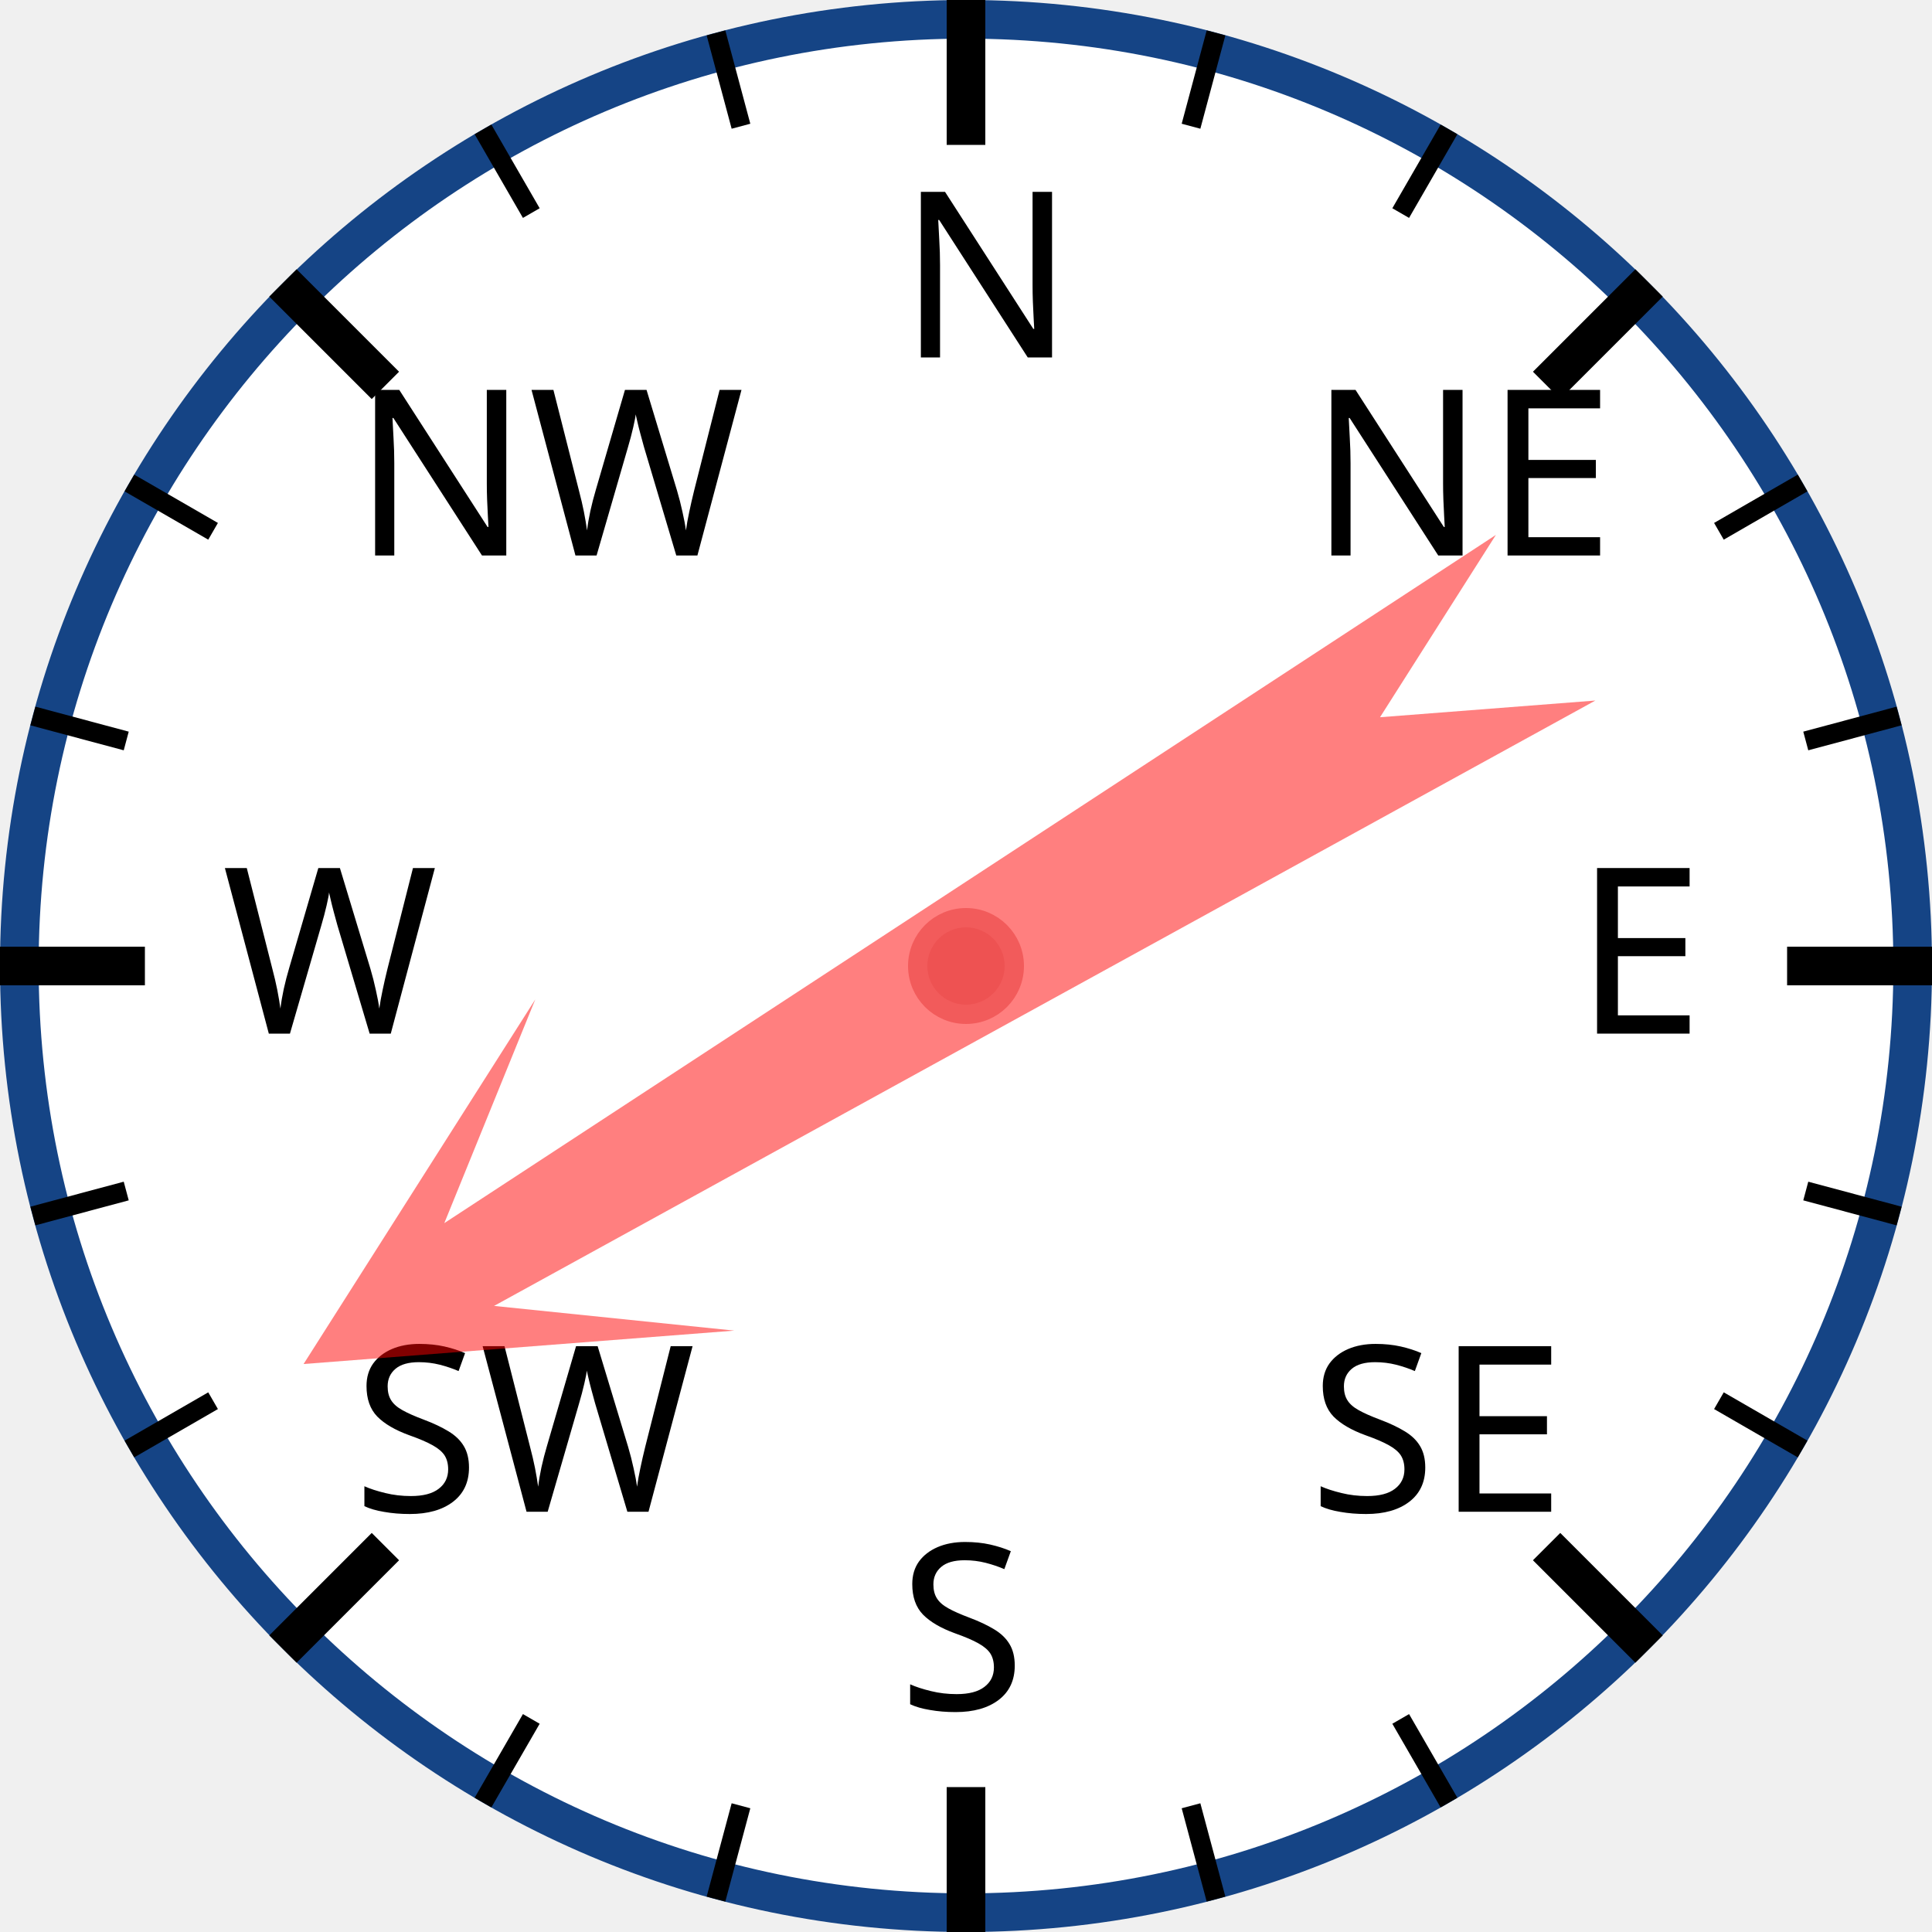
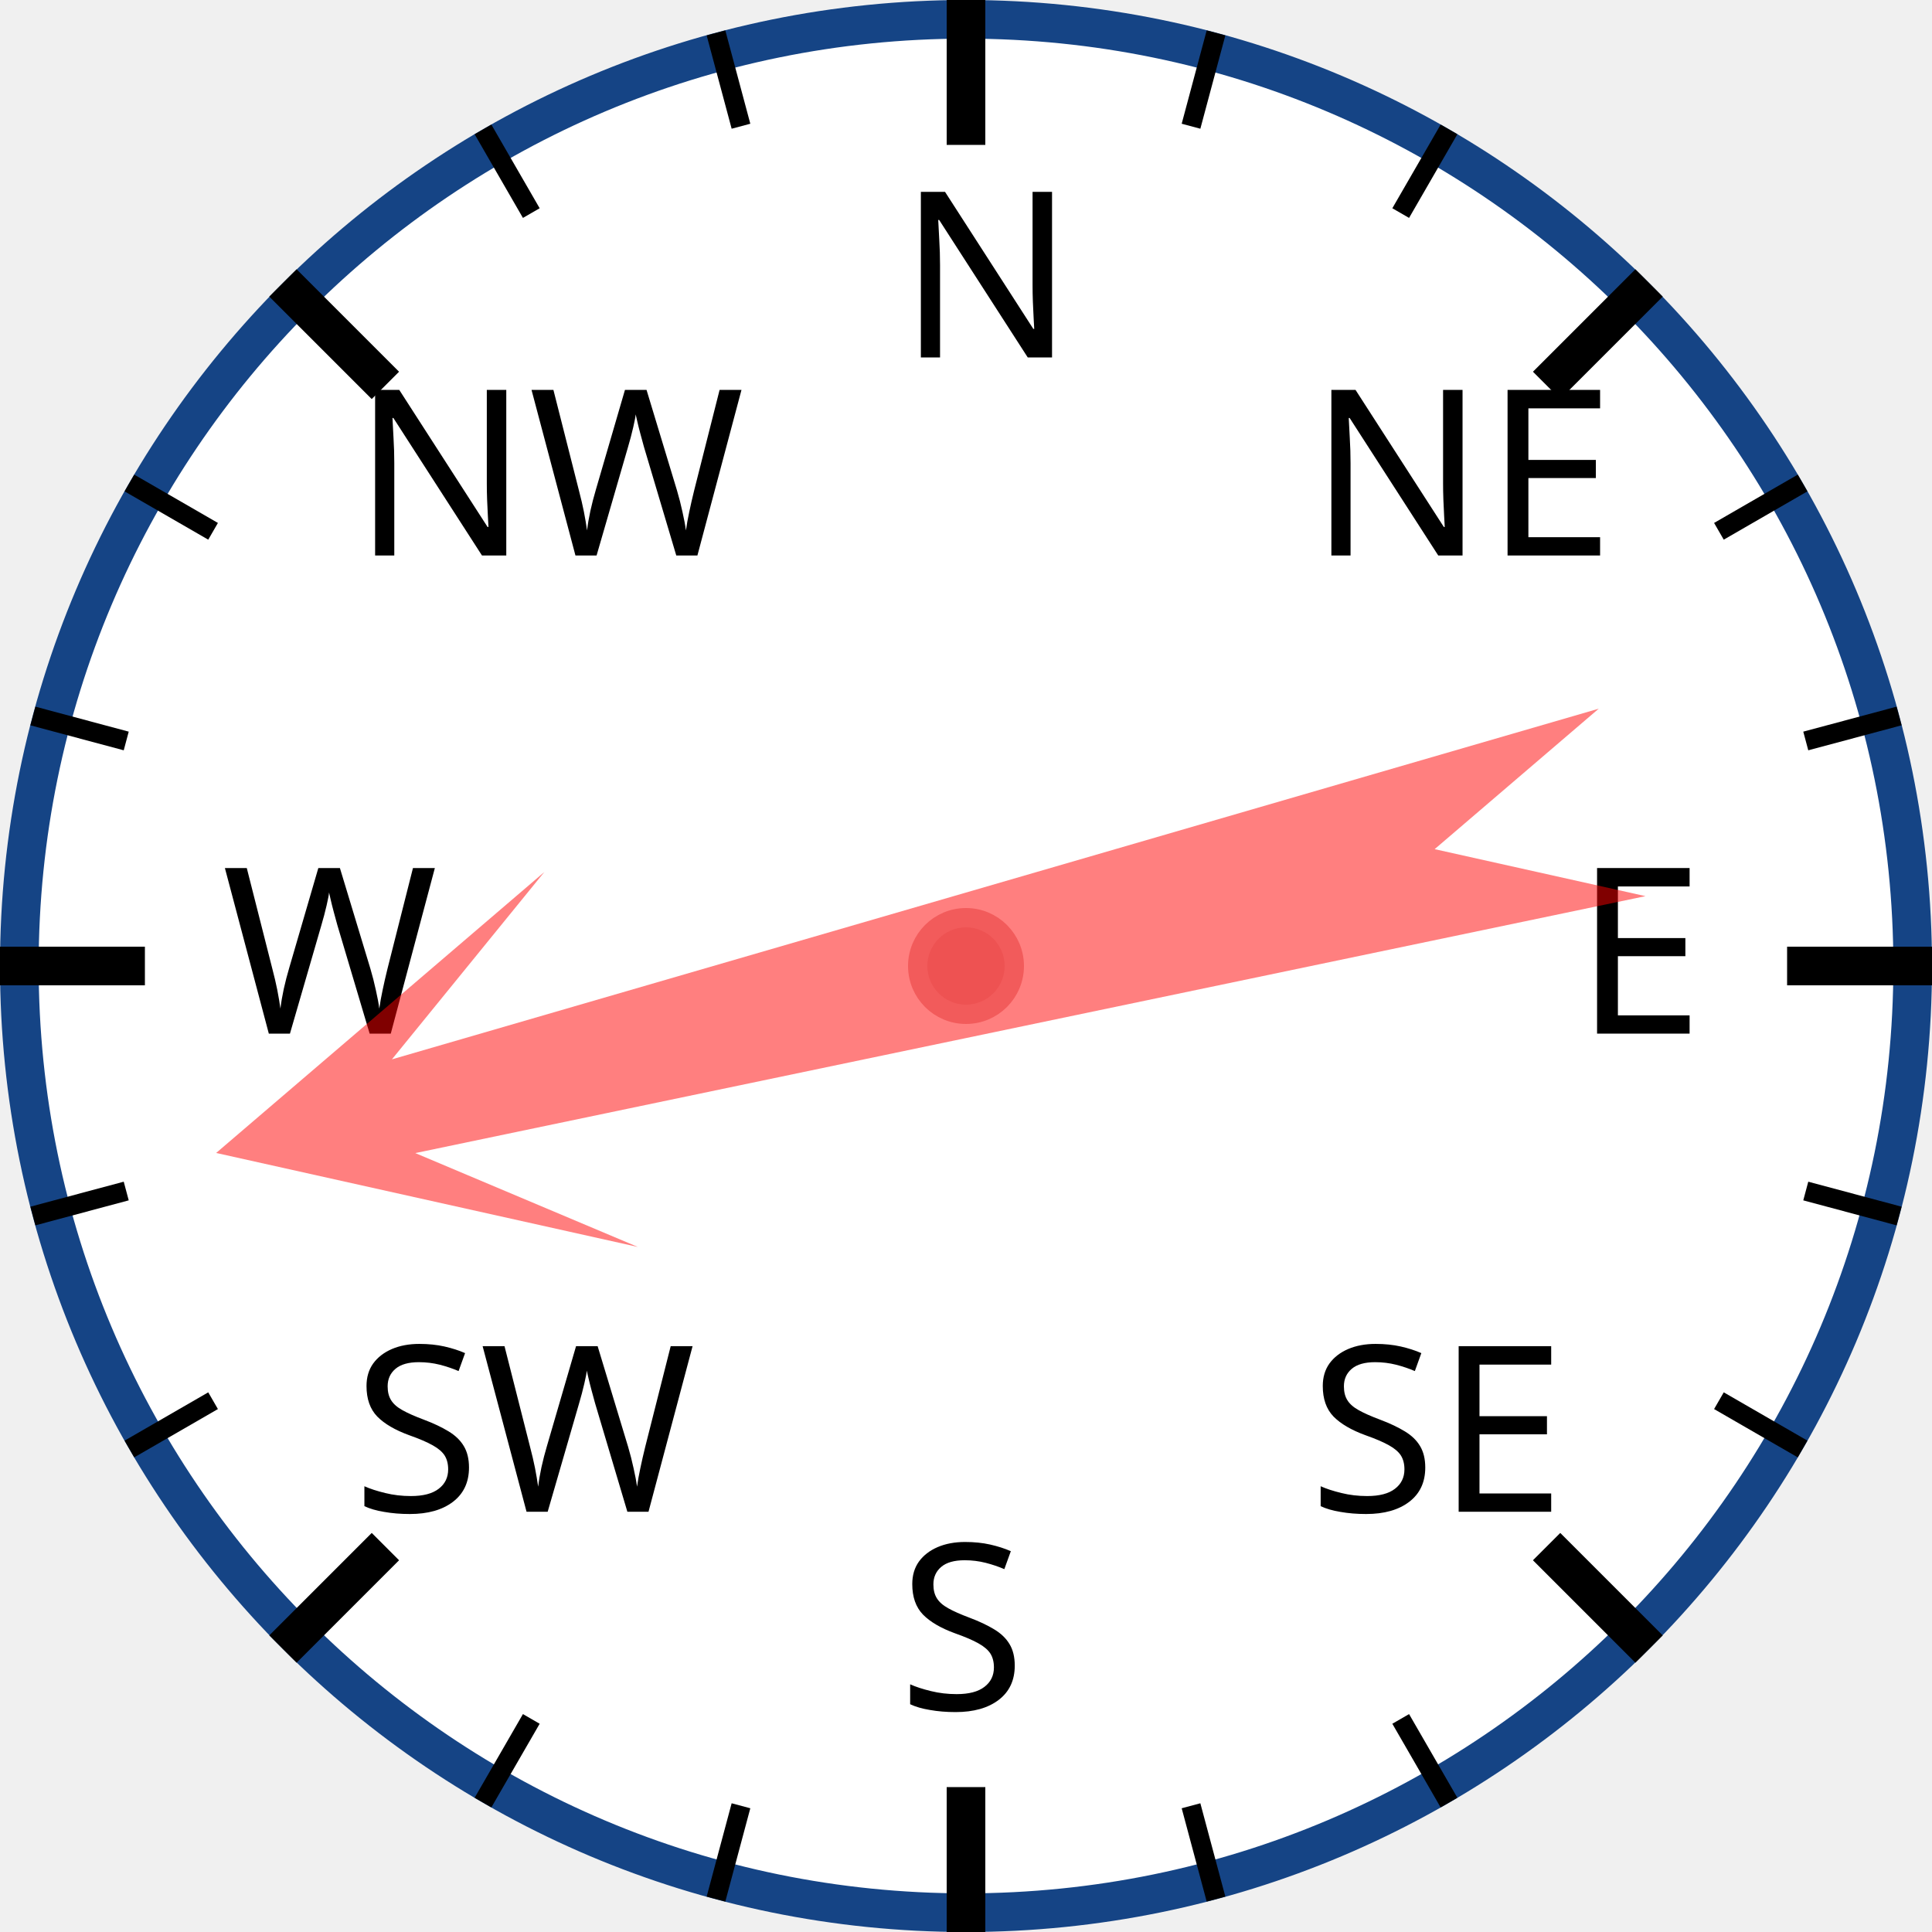
<svg xmlns="http://www.w3.org/2000/svg" width="120px" height="120px" viewBox="0 0 200 200">
  <circle cx="100" cy="100" r="98" style="fill: white; stroke: #154485; stroke-width: 4;" />
  <text x="93.0" y="37.0" style="font-family: sans-serif; font-size: 18pt;">N</text>
  <line x1="100.0" y1="0.0" x2="100.0" y2="15.0" style="stroke: black; stroke-width: 4;" />
  <line x1="74.118" y1="3.407" x2="76.706" y2="13.067" style="stroke: black; stroke-width: 2;" />
  <line x1="50" y1="13.397" x2="55" y2="22.058" style="stroke: black; stroke-width: 2;" />
  <text x="36.503" y="57.503" style="font-family: sans-serif; font-size: 18pt;">NW</text>
  <line x1="29.289" y1="29.289" x2="39.896" y2="39.896" style="stroke: black; stroke-width: 4;" />
  <line x1="13.397" y1="50" x2="22.058" y2="55" style="stroke: black; stroke-width: 2;" />
  <line x1="3.407" y1="74.118" x2="13.067" y2="76.706" style="stroke: black; stroke-width: 2;" />
  <text x="23.0" y="107.0" style="font-family: sans-serif; font-size: 18pt;">W</text>
  <line x1="0.0" y1="100.0" x2="15.0" y2="100.0" style="stroke: black; stroke-width: 4;" />
  <line x1="3.407" y1="125.882" x2="13.067" y2="123.294" style="stroke: black; stroke-width: 2;" />
  <line x1="13.397" y1="150" x2="22.058" y2="145" style="stroke: black; stroke-width: 2;" />
  <text x="36.503" y="156.497" style="font-family: sans-serif; font-size: 18pt;">SW</text>
  <line x1="29.289" y1="170.711" x2="39.896" y2="160.104" style="stroke: black; stroke-width: 4;" />
  <line x1="50" y1="186.603" x2="55" y2="177.942" style="stroke: black; stroke-width: 2;" />
  <line x1="74.118" y1="196.593" x2="76.706" y2="186.933" style="stroke: black; stroke-width: 2;" />
  <text x="93" y="177.0" style="font-family: sans-serif; font-size: 18pt;">S</text>
  <line x1="100" y1="200.0" x2="100" y2="185.0" style="stroke: black; stroke-width: 4;" />
  <line x1="125.882" y1="196.593" x2="123.294" y2="186.933" style="stroke: black; stroke-width: 2;" />
  <line x1="150.0" y1="186.603" x2="145.0" y2="177.942" style="stroke: black; stroke-width: 2;" />
  <text x="135.497" y="156.497" style="font-family: sans-serif; font-size: 18pt;">SE</text>
  <line x1="170.711" y1="170.711" x2="160.104" y2="160.104" style="stroke: black; stroke-width: 4;" />
  <line x1="186.603" y1="150" x2="177.942" y2="145" style="stroke: black; stroke-width: 2;" />
  <line x1="196.593" y1="125.882" x2="186.933" y2="123.294" style="stroke: black; stroke-width: 2;" />
  <text x="163.0" y="107" style="font-family: sans-serif; font-size: 18pt;">E</text>
  <line x1="200.0" y1="100" x2="185.0" y2="100" style="stroke: black; stroke-width: 4;" />
  <line x1="196.593" y1="74.118" x2="186.933" y2="76.706" style="stroke: black; stroke-width: 2;" />
  <line x1="186.603" y1="50" x2="177.942" y2="55" style="stroke: black; stroke-width: 2;" />
  <text x="135.497" y="57.503" style="font-family: sans-serif; font-size: 18pt;">NE</text>
  <line x1="170.711" y1="29.289" x2="160.104" y2="39.896" style="stroke: black; stroke-width: 4;" />
  <line x1="150" y1="13.397" x2="145" y2="22.058" style="stroke: black; stroke-width: 2;" />
  <line x1="125.882" y1="3.407" x2="123.294" y2="13.067" style="stroke: black; stroke-width: 2;" />
-   <polygon points="100 20 120 60 105 40 110 170 100 150 90 170 95 40 80 60" style="fill: red; fill-opacity: 0.5;" transform="rotate(239,100,100)" />
+   <polygon points="100 20 120 60 105 40 110 170 100 150 90 170 95 40 80 60" style="fill: red; fill-opacity: 0.5;" transform="rotate(256,100,100)" />
  <circle cx="100" cy="100" r="5" style="fill: #EE5252; stroke: #F25B5B; stroke-width: 2;" />
</svg>
